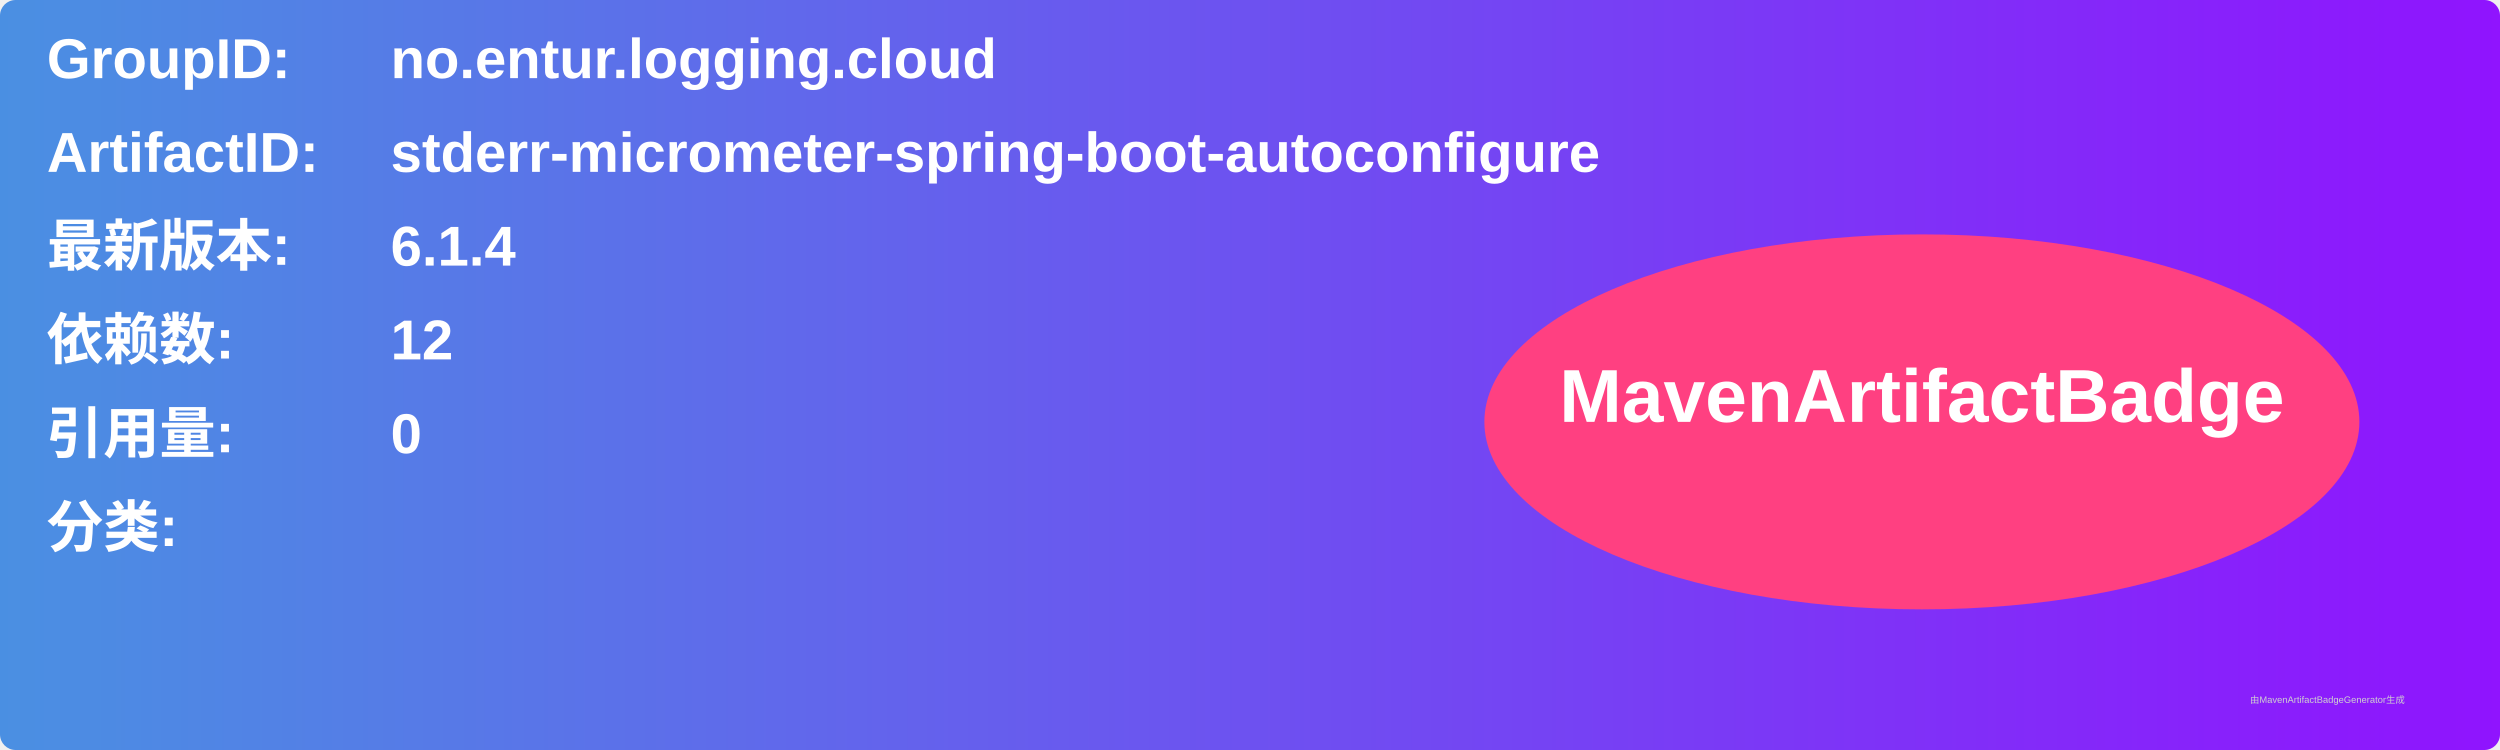
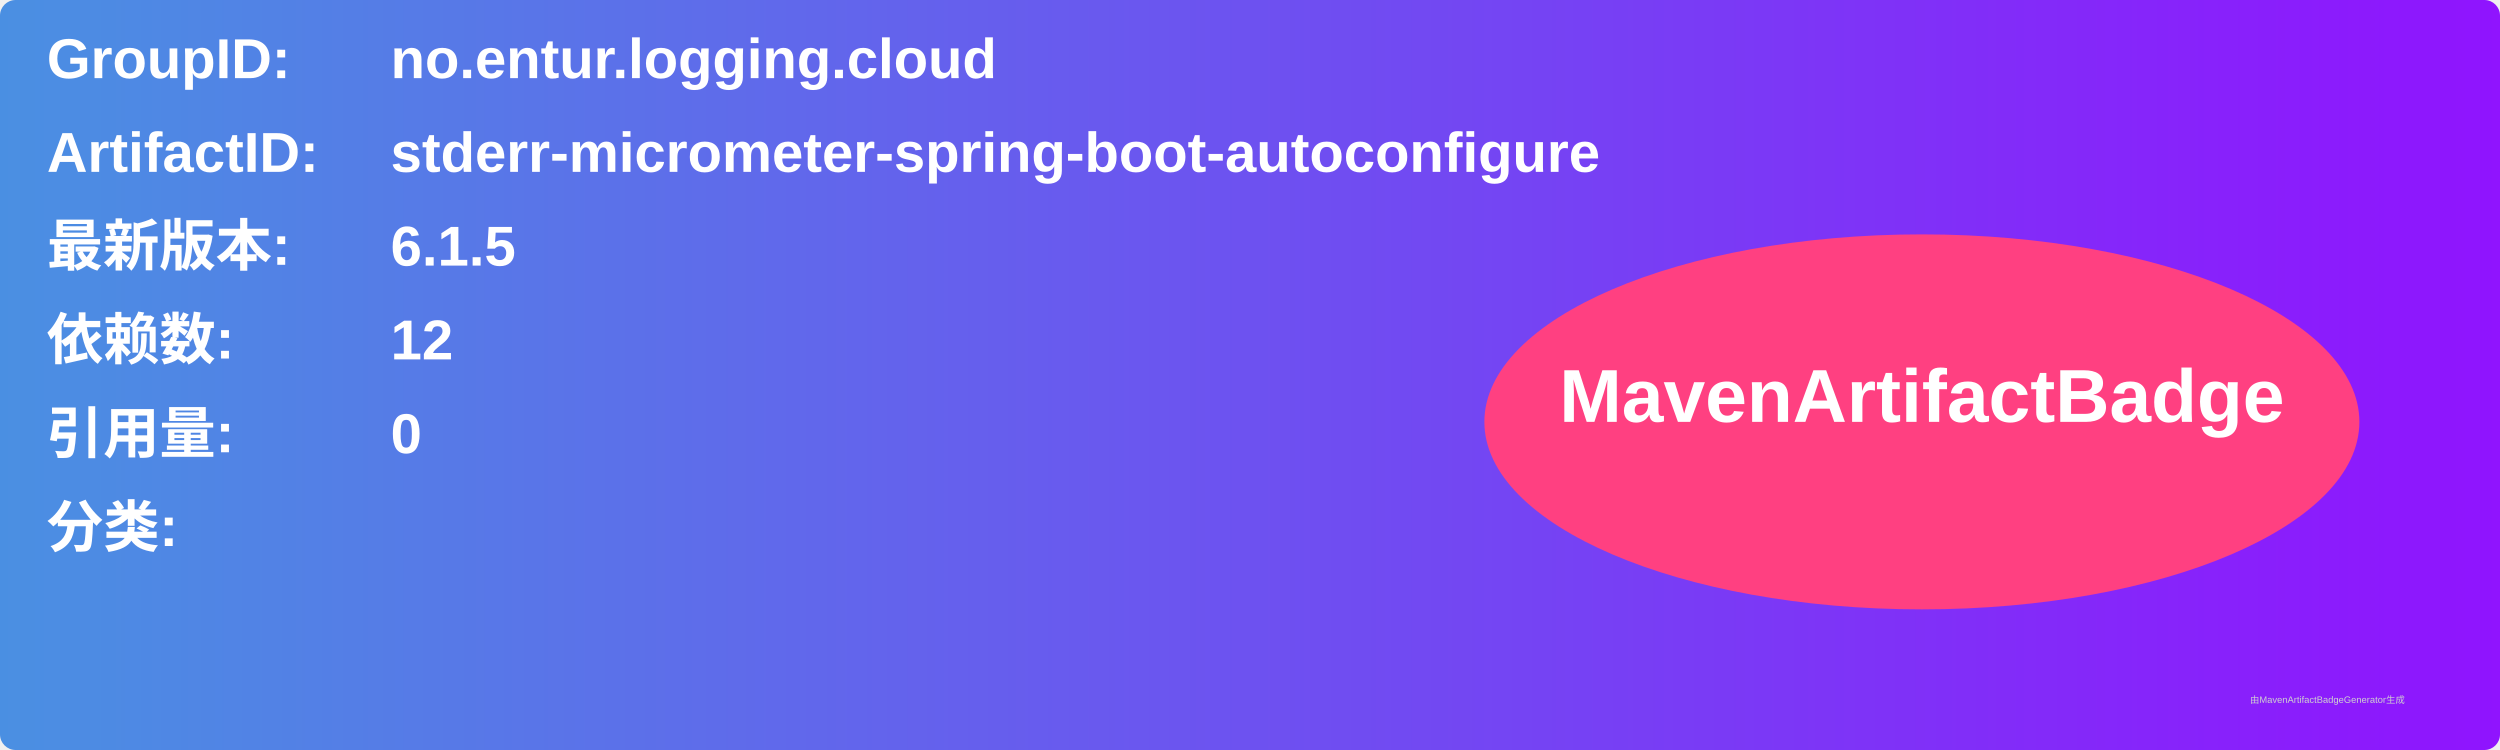
<svg xmlns="http://www.w3.org/2000/svg" width="800" height="240" viewBox="0 0 800 240">
  <linearGradient id="grad" x1="0%" y1="0%" x2="100%" y2="0%">
    <stop offset="0%" stop-color="#4a90e2" />
    <stop offset="100%" stop-color="#9013fe" />
  </linearGradient>
  <rect width="100%" height="100%" rx="5" ry="5" fill="url(#grad)" />
  <g transform="translate(15, 15)">
    <text x="0" y="10" font-family="Arial" font-size="18" fill="white" font-weight="bold" width="260">GroupID:</text>
    <text x="110" y="10" font-family="Arial" font-size="18" fill="white" font-weight="bold" width="460">no.entur.logging.cloud</text>
    <text x="0" y="40" font-family="Arial" font-size="18" fill="white" font-weight="bold" width="260">ArtifactID:</text>
    <text x="110" y="40" font-family="Arial" font-size="18" fill="white" font-weight="bold" width="460">stderr-micrometer-spring-boot-autoconfigure</text>
    <text x="0" y="70" font-family="Arial" font-size="18" fill="white" font-weight="bold">最新版本:</text>
    <text x="110" y="70" font-family="Arial" font-size="18" fill="white" font-weight="bold">
-       <tspan font-weight="bold">6.1.4</tspan>
+       <tspan font-weight="bold">6.1.5</tspan>
    </text>
    <text x="0" y="100" font-family="Arial" font-size="18" fill="white" font-weight="bold">依赖数: </text>
    <text x="110" y="100" font-family="Arial" font-size="18" fill="white">
      <tspan font-weight="bold">12</tspan>
    </text>
    <text x="0" y="130" font-family="Arial" font-size="18" fill="white" font-weight="bold">引用量: </text>
    <text x="110" y="130" font-family="Arial" font-size="18" fill="white">
      <tspan font-weight="bold">0</tspan>
    </text>
    <text x="0" y="160" font-family="Arial" font-size="18" fill="white" font-weight="bold">分类:</text>
    <text x="10" y="190" font-family="Arial" font-size="10" fill="white">
      <tspan font-weight="bold" />
    </text>
    <ellipse cx="600" cy="120" rx="140" ry="60" fill="#ff4081" />
    <text x="600" y="120" text-anchor="middle" font-family="Arial" font-size="24" fill="white" font-weight="bold">MavenArtifactBadge</text>
  </g>
  <text x="720" y="225" font-family="Arial" font-size="3" fill="#d0d0d0">由MavenArtifactBadgeGenerator生成</text>
</svg>
